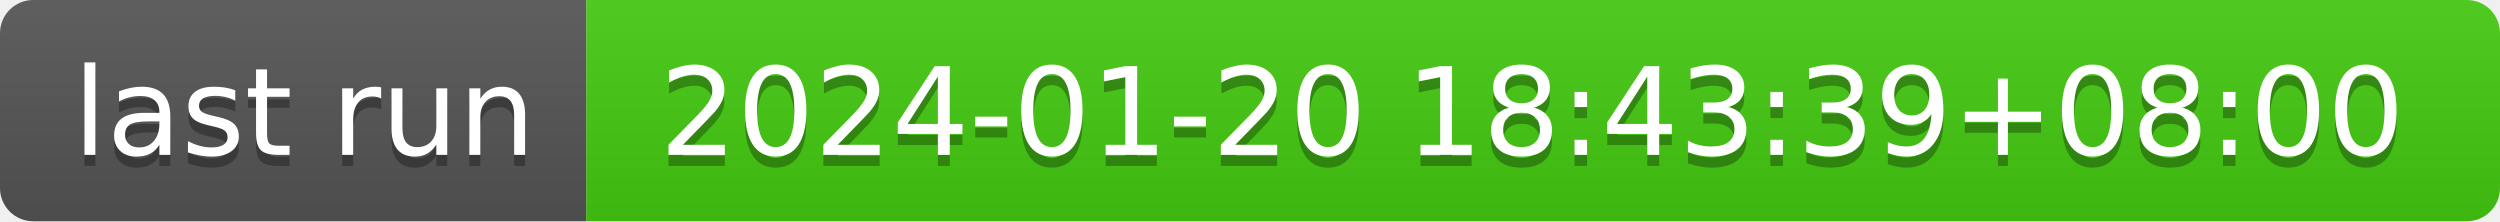
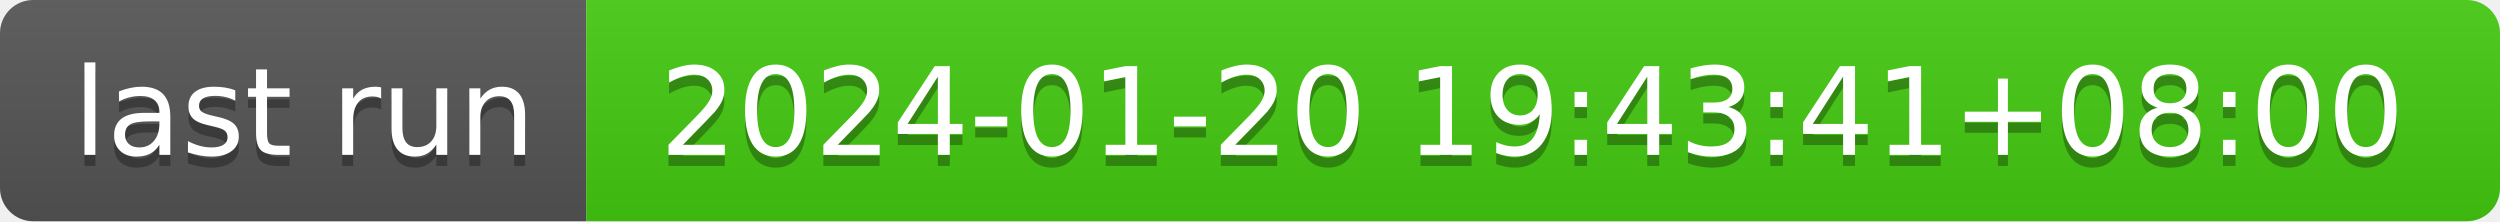
- <svg xmlns="http://www.w3.org/2000/svg" width="226" height="20" role="img" aria-label="last run: 2024-01-20 18:43:39+08:00">
+ <svg xmlns="http://www.w3.org/2000/svg" width="226" height="20" role="img" aria-label="last run: 2024-01-20 19:43:41+08:00">
  <linearGradient id="s" x2="0" y2="100%">
    <stop offset="0" stop-color="#bbb" stop-opacity=".1" />
    <stop offset="1" stop-opacity=".1" />
  </linearGradient>
  <clipPath id="r">
    <rect width="226" height="20" rx="3" fill="#fff" />
  </clipPath>
  <g clip-path="url(#r)">
    <rect width="53" height="20" fill="#555" />
    <rect x="53" width="173" height="20" fill="#4c1" />
    <rect width="226" height="20" fill="url(#s)" />
  </g>
  <g fill="#fff" text-anchor="middle" font-family="Verdana,Geneva,DejaVu Sans,sans-serif" text-rendering="geometricPrecision" font-size="110">
    <text aria-hidden="true" x="275" y="150" fill="#010101" fill-opacity=".3" transform="scale(.1)" textLength="430">last run</text>
    <text x="275" y="140" transform="scale(.1)" fill="#fff" textLength="430">last run</text>
-     <text aria-hidden="true" x="1385" y="150" fill="#010101" fill-opacity=".3" transform="scale(.1)" textLength="1630">2024-01-20 18:43:39+08:00</text>
-     <text x="1385" y="140" transform="scale(.1)" fill="#fff" textLength="1630">2024-01-20 18:43:39+08:00</text>
+     <text aria-hidden="true" x="1385" y="150" fill="#010101" fill-opacity=".3" transform="scale(.1)" textLength="1630">2024-01-20 19:43:41+08:00</text>
+     <text x="1385" y="140" transform="scale(.1)" fill="#fff" textLength="1630">2024-01-20 19:43:41+08:00</text>
  </g>
</svg>
